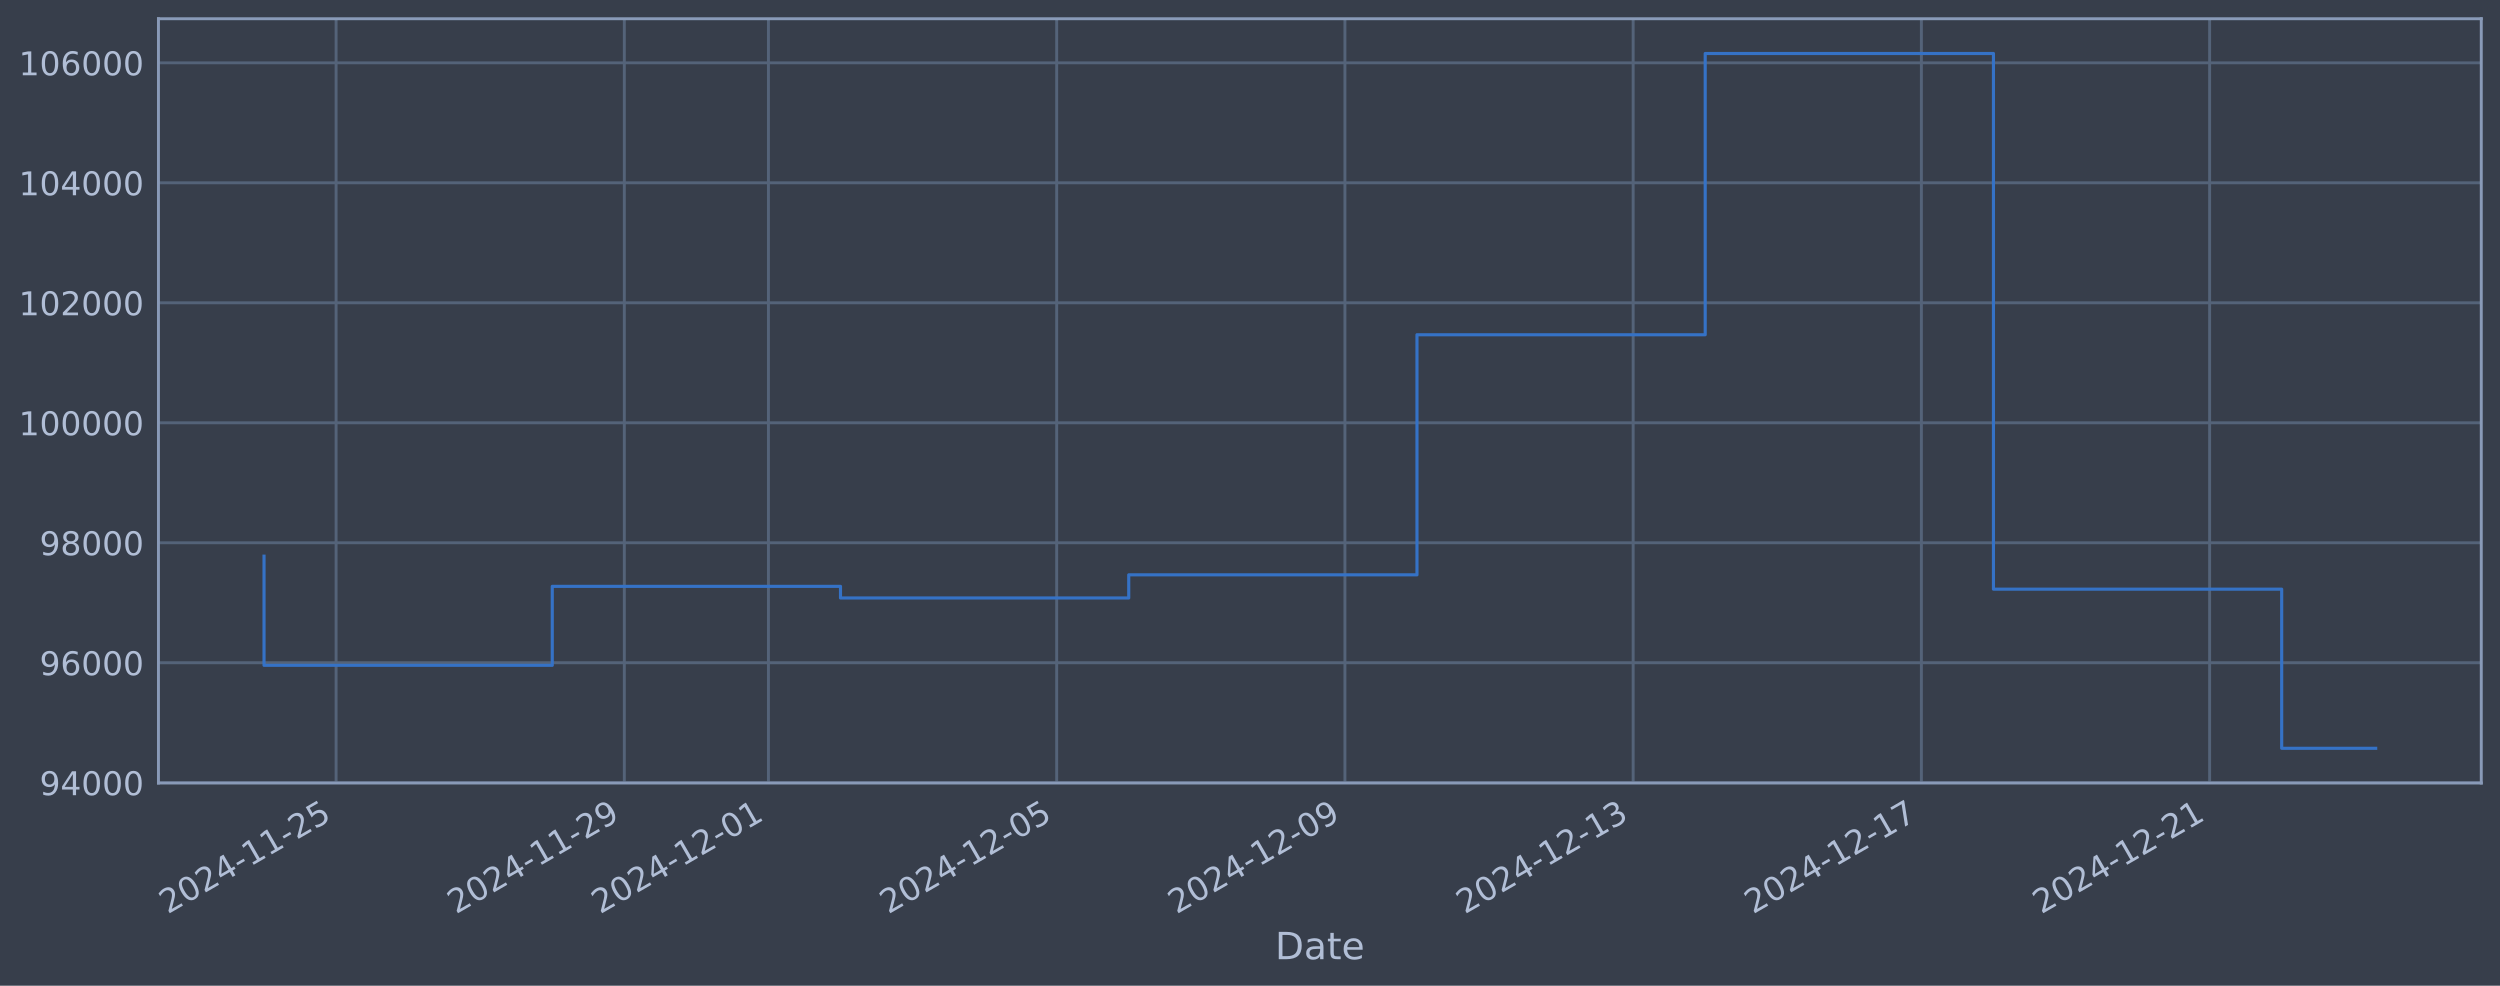
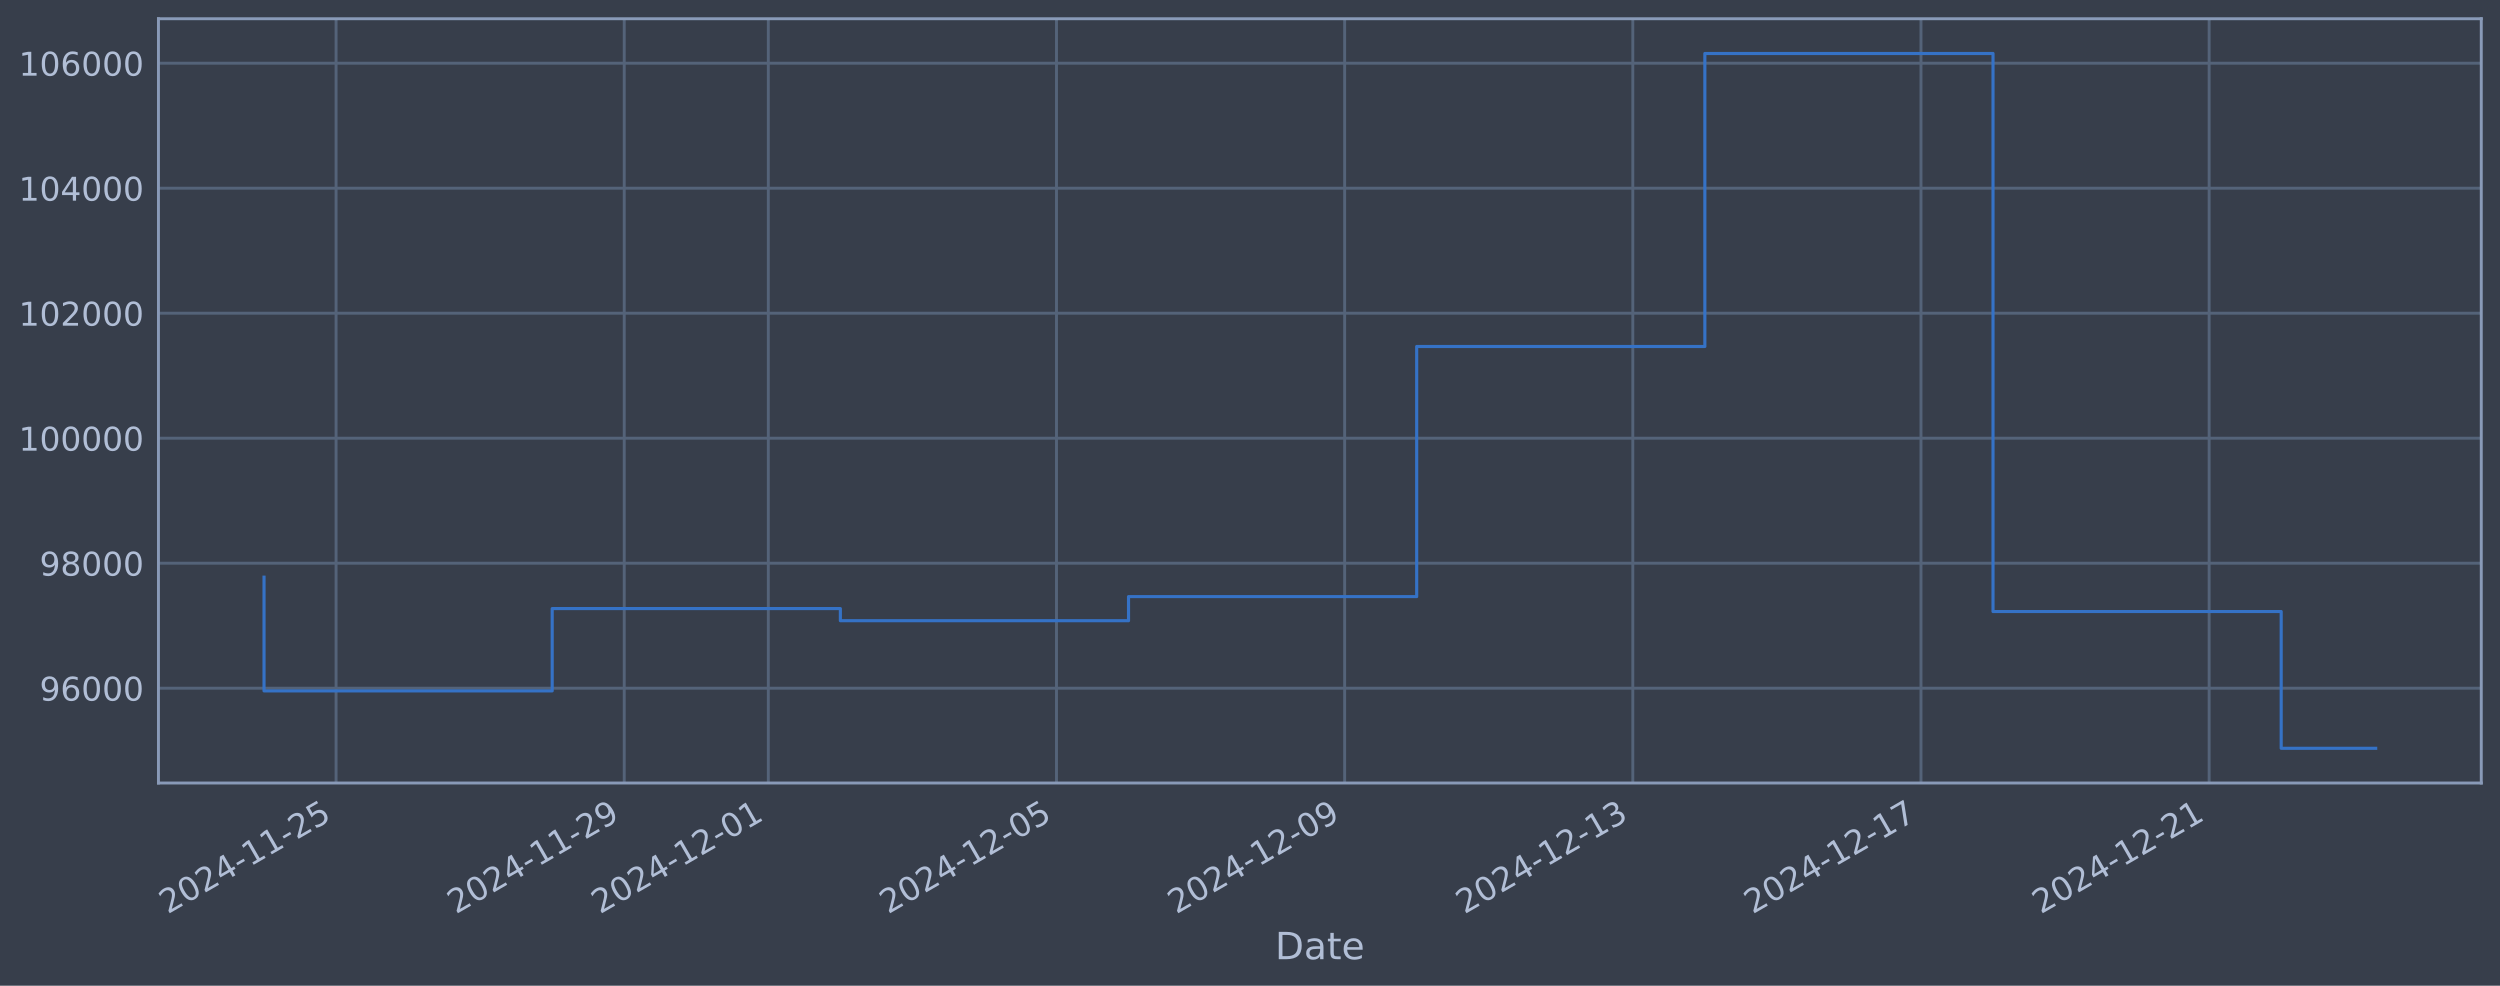
<svg xmlns="http://www.w3.org/2000/svg" xmlns:xlink="http://www.w3.org/1999/xlink" width="960.9pt" height="378.87pt" viewBox="0 0 960.9 378.87" version="1.1">
  <defs>
    <style type="text/css">*{stroke-linejoin: round; stroke-linecap: butt}</style>
  </defs>
  <g id="figure_1">
    <g id="patch_1">
      <path d="M 0 378.87  L 960.9 378.87  L 960.9 0  L 0 0  z " style="fill: #373e4b" />
    </g>
    <g id="axes_1">
      <g id="patch_2">
        <path d="M 60.901 300.96  L 953.701 300.96  L 953.701 7.2  L 60.901 7.2  z " style="fill: #373e4b" />
      </g>
      <g id="matplotlib.axis_1">
        <g id="xtick_1">
          <g id="line2d_1">
-             <path d="M 129.179 300.96  L 129.179 7.2  " clip-path="url(#peb035b2ac4)" style="fill: none; stroke: #546379; stroke-width: 1.12; stroke-linecap: square" />
+             <path d="M 129.172 300.96  L 129.172 7.2  " clip-path="url(#pbfc6a33d09)" style="fill: none; stroke: #546379; stroke-width: 1.12; stroke-linecap: square" />
          </g>
          <g id="line2d_2" />
          <g id="text_1">
-             <g style="fill: #b1bed6" transform="translate(64.45339 351.4642) rotate(-30) scale(0.126 -0.126)">
+             <g style="fill: #b1bed6" transform="translate(64.44653 351.4642) rotate(-30) scale(0.126 -0.126)">
              <defs>
                <path id="DejaVuSans-32" d="M 1228 531  L 3431 531  L 3431 0  L 469 0  L 469 531  Q 828 903 1448 1529  Q 2069 2156 2228 2338  Q 2531 2678 2651 2914  Q 2772 3150 2772 3378  Q 2772 3750 2511 3984  Q 2250 4219 1831 4219  Q 1534 4219 1204 4116  Q 875 4013 500 3803  L 500 4441  Q 881 4594 1212 4672  Q 1544 4750 1819 4750  Q 2544 4750 2975 4387  Q 3406 4025 3406 3419  Q 3406 3131 3298 2873  Q 3191 2616 2906 2266  Q 2828 2175 2409 1742  Q 1991 1309 1228 531  z " transform="scale(0.015625)" />
                <path id="DejaVuSans-30" d="M 2034 4250  Q 1547 4250 1301 3770  Q 1056 3291 1056 2328  Q 1056 1369 1301 889  Q 1547 409 2034 409  Q 2525 409 2770 889  Q 3016 1369 3016 2328  Q 3016 3291 2770 3770  Q 2525 4250 2034 4250  z M 2034 4750  Q 2819 4750 3233 4129  Q 3647 3509 3647 2328  Q 3647 1150 3233 529  Q 2819 -91 2034 -91  Q 1250 -91 836 529  Q 422 1150 422 2328  Q 422 3509 836 4129  Q 1250 4750 2034 4750  z " transform="scale(0.015625)" />
                <path id="DejaVuSans-34" d="M 2419 4116  L 825 1625  L 2419 1625  L 2419 4116  z M 2253 4666  L 3047 4666  L 3047 1625  L 3713 1625  L 3713 1100  L 3047 1100  L 3047 0  L 2419 0  L 2419 1100  L 313 1100  L 313 1709  L 2253 4666  z " transform="scale(0.015625)" />
                <path id="DejaVuSans-2d" d="M 313 2009  L 1997 2009  L 1997 1497  L 313 1497  L 313 2009  z " transform="scale(0.015625)" />
                <path id="DejaVuSans-31" d="M 794 531  L 1825 531  L 1825 4091  L 703 3866  L 703 4441  L 1819 4666  L 2450 4666  L 2450 531  L 3481 531  L 3481 0  L 794 0  L 794 531  z " transform="scale(0.015625)" />
                <path id="DejaVuSans-35" d="M 691 4666  L 3169 4666  L 3169 4134  L 1269 4134  L 1269 2991  Q 1406 3038 1543 3061  Q 1681 3084 1819 3084  Q 2600 3084 3056 2656  Q 3513 2228 3513 1497  Q 3513 744 3044 326  Q 2575 -91 1722 -91  Q 1428 -91 1123 -41  Q 819 9 494 109  L 494 744  Q 775 591 1075 516  Q 1375 441 1709 441  Q 2250 441 2565 725  Q 2881 1009 2881 1497  Q 2881 1984 2565 2268  Q 2250 2553 1709 2553  Q 1456 2553 1204 2497  Q 953 2441 691 2322  L 691 4666  z " transform="scale(0.015625)" />
              </defs>
              <use xlink:href="#DejaVuSans-32" />
              <use xlink:href="#DejaVuSans-30" transform="translate(63.62305 0)" />
              <use xlink:href="#DejaVuSans-32" transform="translate(127.2461 0)" />
              <use xlink:href="#DejaVuSans-34" transform="translate(190.8691 0)" />
              <use xlink:href="#DejaVuSans-2d" transform="translate(254.4922 0)" />
              <use xlink:href="#DejaVuSans-31" transform="translate(290.5762 0)" />
              <use xlink:href="#DejaVuSans-31" transform="translate(354.1992 0)" />
              <use xlink:href="#DejaVuSans-2d" transform="translate(417.8223 0)" />
              <use xlink:href="#DejaVuSans-32" transform="translate(453.9062 0)" />
              <use xlink:href="#DejaVuSans-35" transform="translate(517.5293 0)" />
            </g>
          </g>
        </g>
        <g id="xtick_2">
          <g id="line2d_3">
-             <path d="M 239.965 300.96  L 239.965 7.2  " clip-path="url(#peb035b2ac4)" style="fill: none; stroke: #546379; stroke-width: 1.12; stroke-linecap: square" />
+             <path d="M 239.931 300.96  L 239.931 7.2  " clip-path="url(#pbfc6a33d09)" style="fill: none; stroke: #546379; stroke-width: 1.12; stroke-linecap: square" />
          </g>
          <g id="line2d_4" />
          <g id="text_2">
-             <g style="fill: #b1bed6" transform="translate(175.2397 351.4642) rotate(-30) scale(0.126 -0.126)">
+             <g style="fill: #b1bed6" transform="translate(175.2054 351.4642) rotate(-30) scale(0.126 -0.126)">
              <defs>
                <path id="DejaVuSans-39" d="M 703 97  L 703 672  Q 941 559 1184 500  Q 1428 441 1663 441  Q 2288 441 2617 861  Q 2947 1281 2994 2138  Q 2813 1869 2534 1725  Q 2256 1581 1919 1581  Q 1219 1581 811 2004  Q 403 2428 403 3163  Q 403 3881 828 4315  Q 1253 4750 1959 4750  Q 2769 4750 3195 4129  Q 3622 3509 3622 2328  Q 3622 1225 3098 567  Q 2575 -91 1691 -91  Q 1453 -91 1209 -44  Q 966 3 703 97  z M 1959 2075  Q 2384 2075 2632 2365  Q 2881 2656 2881 3163  Q 2881 3666 2632 3958  Q 2384 4250 1959 4250  Q 1534 4250 1286 3958  Q 1038 3666 1038 3163  Q 1038 2656 1286 2365  Q 1534 2075 1959 2075  z " transform="scale(0.015625)" />
              </defs>
              <use xlink:href="#DejaVuSans-32" />
              <use xlink:href="#DejaVuSans-30" transform="translate(63.62305 0)" />
              <use xlink:href="#DejaVuSans-32" transform="translate(127.2461 0)" />
              <use xlink:href="#DejaVuSans-34" transform="translate(190.8691 0)" />
              <use xlink:href="#DejaVuSans-2d" transform="translate(254.4922 0)" />
              <use xlink:href="#DejaVuSans-31" transform="translate(290.5762 0)" />
              <use xlink:href="#DejaVuSans-31" transform="translate(354.1992 0)" />
              <use xlink:href="#DejaVuSans-2d" transform="translate(417.8223 0)" />
              <use xlink:href="#DejaVuSans-32" transform="translate(453.9062 0)" />
              <use xlink:href="#DejaVuSans-39" transform="translate(517.5293 0)" />
            </g>
          </g>
        </g>
        <g id="xtick_3">
          <g id="line2d_5">
-             <path d="M 295.358 300.96  L 295.358 7.2  " clip-path="url(#peb035b2ac4)" style="fill: none; stroke: #546379; stroke-width: 1.12; stroke-linecap: square" />
+             <path d="M 295.31 300.96  L 295.31 7.2  " clip-path="url(#pbfc6a33d09)" style="fill: none; stroke: #546379; stroke-width: 1.12; stroke-linecap: square" />
          </g>
          <g id="line2d_6" />
          <g id="text_3">
-             <g style="fill: #b1bed6" transform="translate(230.6329 351.4642) rotate(-30) scale(0.126 -0.126)">
+             <g style="fill: #b1bed6" transform="translate(230.5849 351.4642) rotate(-30) scale(0.126 -0.126)">
              <use xlink:href="#DejaVuSans-32" />
              <use xlink:href="#DejaVuSans-30" transform="translate(63.62305 0)" />
              <use xlink:href="#DejaVuSans-32" transform="translate(127.2461 0)" />
              <use xlink:href="#DejaVuSans-34" transform="translate(190.8691 0)" />
              <use xlink:href="#DejaVuSans-2d" transform="translate(254.4922 0)" />
              <use xlink:href="#DejaVuSans-31" transform="translate(290.5762 0)" />
              <use xlink:href="#DejaVuSans-32" transform="translate(354.1992 0)" />
              <use xlink:href="#DejaVuSans-2d" transform="translate(417.8223 0)" />
              <use xlink:href="#DejaVuSans-30" transform="translate(453.9062 0)" />
              <use xlink:href="#DejaVuSans-31" transform="translate(517.5293 0)" />
            </g>
          </g>
        </g>
        <g id="xtick_4">
          <g id="line2d_7">
-             <path d="M 406.145 300.96  L 406.145 7.2  " clip-path="url(#peb035b2ac4)" style="fill: none; stroke: #546379; stroke-width: 1.12; stroke-linecap: square" />
+             <path d="M 406.069 300.96  L 406.069 7.2  " clip-path="url(#pbfc6a33d09)" style="fill: none; stroke: #546379; stroke-width: 1.12; stroke-linecap: square" />
          </g>
          <g id="line2d_8" />
          <g id="text_4">
-             <g style="fill: #b1bed6" transform="translate(341.4192 351.4642) rotate(-30) scale(0.126 -0.126)">
+             <g style="fill: #b1bed6" transform="translate(341.3437 351.4642) rotate(-30) scale(0.126 -0.126)">
              <use xlink:href="#DejaVuSans-32" />
              <use xlink:href="#DejaVuSans-30" transform="translate(63.62305 0)" />
              <use xlink:href="#DejaVuSans-32" transform="translate(127.2461 0)" />
              <use xlink:href="#DejaVuSans-34" transform="translate(190.8691 0)" />
              <use xlink:href="#DejaVuSans-2d" transform="translate(254.4922 0)" />
              <use xlink:href="#DejaVuSans-31" transform="translate(290.5762 0)" />
              <use xlink:href="#DejaVuSans-32" transform="translate(354.1992 0)" />
              <use xlink:href="#DejaVuSans-2d" transform="translate(417.8223 0)" />
              <use xlink:href="#DejaVuSans-30" transform="translate(453.9062 0)" />
              <use xlink:href="#DejaVuSans-35" transform="translate(517.5293 0)" />
            </g>
          </g>
        </g>
        <g id="xtick_5">
          <g id="line2d_9">
-             <path d="M 516.931 300.96  L 516.931 7.2  " clip-path="url(#peb035b2ac4)" style="fill: none; stroke: #546379; stroke-width: 1.12; stroke-linecap: square" />
+             <path d="M 516.828 300.96  L 516.828 7.2  " clip-path="url(#pbfc6a33d09)" style="fill: none; stroke: #546379; stroke-width: 1.12; stroke-linecap: square" />
          </g>
          <g id="line2d_10" />
          <g id="text_5">
-             <g style="fill: #b1bed6" transform="translate(452.2055 351.4642) rotate(-30) scale(0.126 -0.126)">
+             <g style="fill: #b1bed6" transform="translate(452.1026 351.4642) rotate(-30) scale(0.126 -0.126)">
              <use xlink:href="#DejaVuSans-32" />
              <use xlink:href="#DejaVuSans-30" transform="translate(63.62305 0)" />
              <use xlink:href="#DejaVuSans-32" transform="translate(127.2461 0)" />
              <use xlink:href="#DejaVuSans-34" transform="translate(190.8691 0)" />
              <use xlink:href="#DejaVuSans-2d" transform="translate(254.4922 0)" />
              <use xlink:href="#DejaVuSans-31" transform="translate(290.5762 0)" />
              <use xlink:href="#DejaVuSans-32" transform="translate(354.1992 0)" />
              <use xlink:href="#DejaVuSans-2d" transform="translate(417.8223 0)" />
              <use xlink:href="#DejaVuSans-30" transform="translate(453.9062 0)" />
              <use xlink:href="#DejaVuSans-39" transform="translate(517.5293 0)" />
            </g>
          </g>
        </g>
        <g id="xtick_6">
          <g id="line2d_11">
-             <path d="M 627.717 300.96  L 627.717 7.2  " clip-path="url(#peb035b2ac4)" style="fill: none; stroke: #546379; stroke-width: 1.12; stroke-linecap: square" />
+             <path d="M 627.587 300.96  L 627.587 7.2  " clip-path="url(#pbfc6a33d09)" style="fill: none; stroke: #546379; stroke-width: 1.12; stroke-linecap: square" />
          </g>
          <g id="line2d_12" />
          <g id="text_6">
-             <g style="fill: #b1bed6" transform="translate(562.9918 351.4642) rotate(-30) scale(0.126 -0.126)">
+             <g style="fill: #b1bed6" transform="translate(562.8615 351.4642) rotate(-30) scale(0.126 -0.126)">
              <defs>
                <path id="DejaVuSans-33" d="M 2597 2516  Q 3050 2419 3304 2112  Q 3559 1806 3559 1356  Q 3559 666 3084 287  Q 2609 -91 1734 -91  Q 1441 -91 1130 -33  Q 819 25 488 141  L 488 750  Q 750 597 1062 519  Q 1375 441 1716 441  Q 2309 441 2620 675  Q 2931 909 2931 1356  Q 2931 1769 2642 2001  Q 2353 2234 1838 2234  L 1294 2234  L 1294 2753  L 1863 2753  Q 2328 2753 2575 2939  Q 2822 3125 2822 3475  Q 2822 3834 2567 4026  Q 2313 4219 1838 4219  Q 1578 4219 1281 4162  Q 984 4106 628 3988  L 628 4550  Q 988 4650 1302 4700  Q 1616 4750 1894 4750  Q 2613 4750 3031 4423  Q 3450 4097 3450 3541  Q 3450 3153 3228 2886  Q 3006 2619 2597 2516  z " transform="scale(0.015625)" />
              </defs>
              <use xlink:href="#DejaVuSans-32" />
              <use xlink:href="#DejaVuSans-30" transform="translate(63.62305 0)" />
              <use xlink:href="#DejaVuSans-32" transform="translate(127.2461 0)" />
              <use xlink:href="#DejaVuSans-34" transform="translate(190.8691 0)" />
              <use xlink:href="#DejaVuSans-2d" transform="translate(254.4922 0)" />
              <use xlink:href="#DejaVuSans-31" transform="translate(290.5762 0)" />
              <use xlink:href="#DejaVuSans-32" transform="translate(354.1992 0)" />
              <use xlink:href="#DejaVuSans-2d" transform="translate(417.8223 0)" />
              <use xlink:href="#DejaVuSans-31" transform="translate(453.9062 0)" />
              <use xlink:href="#DejaVuSans-33" transform="translate(517.5293 0)" />
            </g>
          </g>
        </g>
        <g id="xtick_7">
          <g id="line2d_13">
-             <path d="M 738.504 300.96  L 738.504 7.2  " clip-path="url(#peb035b2ac4)" style="fill: none; stroke: #546379; stroke-width: 1.12; stroke-linecap: square" />
+             <path d="M 738.346 300.96  L 738.346 7.2  " clip-path="url(#pbfc6a33d09)" style="fill: none; stroke: #546379; stroke-width: 1.12; stroke-linecap: square" />
          </g>
          <g id="line2d_14" />
          <g id="text_7">
-             <g style="fill: #b1bed6" transform="translate(673.7781 351.4642) rotate(-30) scale(0.126 -0.126)">
+             <g style="fill: #b1bed6" transform="translate(673.6204 351.4642) rotate(-30) scale(0.126 -0.126)">
              <defs>
                <path id="DejaVuSans-37" d="M 525 4666  L 3525 4666  L 3525 4397  L 1831 0  L 1172 0  L 2766 4134  L 525 4134  L 525 4666  z " transform="scale(0.015625)" />
              </defs>
              <use xlink:href="#DejaVuSans-32" />
              <use xlink:href="#DejaVuSans-30" transform="translate(63.62305 0)" />
              <use xlink:href="#DejaVuSans-32" transform="translate(127.2461 0)" />
              <use xlink:href="#DejaVuSans-34" transform="translate(190.8691 0)" />
              <use xlink:href="#DejaVuSans-2d" transform="translate(254.4922 0)" />
              <use xlink:href="#DejaVuSans-31" transform="translate(290.5762 0)" />
              <use xlink:href="#DejaVuSans-32" transform="translate(354.1992 0)" />
              <use xlink:href="#DejaVuSans-2d" transform="translate(417.8223 0)" />
              <use xlink:href="#DejaVuSans-31" transform="translate(453.9062 0)" />
              <use xlink:href="#DejaVuSans-37" transform="translate(517.5293 0)" />
            </g>
          </g>
        </g>
        <g id="xtick_8">
          <g id="line2d_15">
-             <path d="M 849.29 300.96  L 849.29 7.2  " clip-path="url(#peb035b2ac4)" style="fill: none; stroke: #546379; stroke-width: 1.12; stroke-linecap: square" />
+             <path d="M 849.105 300.96  L 849.105 7.2  " clip-path="url(#pbfc6a33d09)" style="fill: none; stroke: #546379; stroke-width: 1.12; stroke-linecap: square" />
          </g>
          <g id="line2d_16" />
          <g id="text_8">
-             <g style="fill: #b1bed6" transform="translate(784.5644 351.4642) rotate(-30) scale(0.126 -0.126)">
+             <g style="fill: #b1bed6" transform="translate(784.3793 351.4642) rotate(-30) scale(0.126 -0.126)">
              <use xlink:href="#DejaVuSans-32" />
              <use xlink:href="#DejaVuSans-30" transform="translate(63.62305 0)" />
              <use xlink:href="#DejaVuSans-32" transform="translate(127.2461 0)" />
              <use xlink:href="#DejaVuSans-34" transform="translate(190.8691 0)" />
              <use xlink:href="#DejaVuSans-2d" transform="translate(254.4922 0)" />
              <use xlink:href="#DejaVuSans-31" transform="translate(290.5762 0)" />
              <use xlink:href="#DejaVuSans-32" transform="translate(354.1992 0)" />
              <use xlink:href="#DejaVuSans-2d" transform="translate(417.8223 0)" />
              <use xlink:href="#DejaVuSans-32" transform="translate(453.9062 0)" />
              <use xlink:href="#DejaVuSans-31" transform="translate(517.5293 0)" />
            </g>
          </g>
        </g>
        <g id="text_9">
          <g style="fill: #b1bed6" transform="translate(490.0914 368.6753) scale(0.144 -0.144)">
            <defs>
              <path id="DejaVuSans-44" d="M 1259 4147  L 1259 519  L 2022 519  Q 2988 519 3436 956  Q 3884 1394 3884 2338  Q 3884 3275 3436 3711  Q 2988 4147 2022 4147  L 1259 4147  z M 628 4666  L 1925 4666  Q 3281 4666 3915 4102  Q 4550 3538 4550 2338  Q 4550 1131 3912 565  Q 3275 0 1925 0  L 628 0  L 628 4666  z " transform="scale(0.015625)" />
              <path id="DejaVuSans-61" d="M 2194 1759  Q 1497 1759 1228 1600  Q 959 1441 959 1056  Q 959 750 1161 570  Q 1363 391 1709 391  Q 2188 391 2477 730  Q 2766 1069 2766 1631  L 2766 1759  L 2194 1759  z M 3341 1997  L 3341 0  L 2766 0  L 2766 531  Q 2569 213 2275 61  Q 1981 -91 1556 -91  Q 1019 -91 701 211  Q 384 513 384 1019  Q 384 1609 779 1909  Q 1175 2209 1959 2209  L 2766 2209  L 2766 2266  Q 2766 2663 2505 2880  Q 2244 3097 1772 3097  Q 1472 3097 1187 3025  Q 903 2953 641 2809  L 641 3341  Q 956 3463 1253 3523  Q 1550 3584 1831 3584  Q 2591 3584 2966 3190  Q 3341 2797 3341 1997  z " transform="scale(0.015625)" />
              <path id="DejaVuSans-74" d="M 1172 4494  L 1172 3500  L 2356 3500  L 2356 3053  L 1172 3053  L 1172 1153  Q 1172 725 1289 603  Q 1406 481 1766 481  L 2356 481  L 2356 0  L 1766 0  Q 1100 0 847 248  Q 594 497 594 1153  L 594 3053  L 172 3053  L 172 3500  L 594 3500  L 594 4494  L 1172 4494  z " transform="scale(0.015625)" />
              <path id="DejaVuSans-65" d="M 3597 1894  L 3597 1613  L 953 1613  Q 991 1019 1311 708  Q 1631 397 2203 397  Q 2534 397 2845 478  Q 3156 559 3463 722  L 3463 178  Q 3153 47 2828 -22  Q 2503 -91 2169 -91  Q 1331 -91 842 396  Q 353 884 353 1716  Q 353 2575 817 3079  Q 1281 3584 2069 3584  Q 2775 3584 3186 3129  Q 3597 2675 3597 1894  z M 3022 2063  Q 3016 2534 2758 2815  Q 2500 3097 2075 3097  Q 1594 3097 1305 2825  Q 1016 2553 972 2059  L 3022 2063  z " transform="scale(0.015625)" />
            </defs>
            <use xlink:href="#DejaVuSans-44" />
            <use xlink:href="#DejaVuSans-61" transform="translate(77.00195 0)" />
            <use xlink:href="#DejaVuSans-74" transform="translate(138.2812 0)" />
            <use xlink:href="#DejaVuSans-65" transform="translate(177.4902 0)" />
          </g>
        </g>
      </g>
      <g id="matplotlib.axis_2">
        <g id="ytick_1">
          <g id="line2d_17">
-             <path d="M 60.901 300.852  L 953.701 300.852  " clip-path="url(#peb035b2ac4)" style="fill: none; stroke: #546379; stroke-width: 1.12; stroke-linecap: square" />
+             <path d="M 60.901 264.512  L 953.701 264.512  " clip-path="url(#pbfc6a33d09)" style="fill: none; stroke: #546379; stroke-width: 1.12; stroke-linecap: square" />
          </g>
          <g id="line2d_18" />
          <g id="text_10">
-             <g style="fill: #b1bed6" transform="translate(15.21675 305.6392) scale(0.126 -0.126)">
-               <use xlink:href="#DejaVuSans-39" />
-               <use xlink:href="#DejaVuSans-34" transform="translate(63.62305 0)" />
-               <use xlink:href="#DejaVuSans-30" transform="translate(127.2461 0)" />
-               <use xlink:href="#DejaVuSans-30" transform="translate(190.8691 0)" />
-               <use xlink:href="#DejaVuSans-30" transform="translate(254.4922 0)" />
-             </g>
-           </g>
-         </g>
-         <g id="ytick_2">
-           <g id="line2d_19">
-             <path d="M 60.901 254.735  L 953.701 254.735  " clip-path="url(#peb035b2ac4)" style="fill: none; stroke: #546379; stroke-width: 1.12; stroke-linecap: square" />
-           </g>
-           <g id="line2d_20" />
-           <g id="text_11">
-             <g style="fill: #b1bed6" transform="translate(15.21675 259.5222) scale(0.126 -0.126)">
+             <g style="fill: #b1bed6" transform="translate(15.21675 269.2993) scale(0.126 -0.126)">
              <defs>
                <path id="DejaVuSans-36" d="M 2113 2584  Q 1688 2584 1439 2293  Q 1191 2003 1191 1497  Q 1191 994 1439 701  Q 1688 409 2113 409  Q 2538 409 2786 701  Q 3034 994 3034 1497  Q 3034 2003 2786 2293  Q 2538 2584 2113 2584  z M 3366 4563  L 3366 3988  Q 3128 4100 2886 4159  Q 2644 4219 2406 4219  Q 1781 4219 1451 3797  Q 1122 3375 1075 2522  Q 1259 2794 1537 2939  Q 1816 3084 2150 3084  Q 2853 3084 3261 2657  Q 3669 2231 3669 1497  Q 3669 778 3244 343  Q 2819 -91 2113 -91  Q 1303 -91 875 529  Q 447 1150 447 2328  Q 447 3434 972 4092  Q 1497 4750 2381 4750  Q 2619 4750 2861 4703  Q 3103 4656 3366 4563  z " transform="scale(0.015625)" />
              </defs>
              <use xlink:href="#DejaVuSans-39" />
              <use xlink:href="#DejaVuSans-36" transform="translate(63.62305 0)" />
              <use xlink:href="#DejaVuSans-30" transform="translate(127.2461 0)" />
              <use xlink:href="#DejaVuSans-30" transform="translate(190.8691 0)" />
              <use xlink:href="#DejaVuSans-30" transform="translate(254.4922 0)" />
            </g>
          </g>
        </g>
-         <g id="ytick_3">
-           <g id="line2d_21">
-             <path d="M 60.901 208.618  L 953.701 208.618  " clip-path="url(#peb035b2ac4)" style="fill: none; stroke: #546379; stroke-width: 1.12; stroke-linecap: square" />
-           </g>
-           <g id="line2d_22" />
-           <g id="text_12">
-             <g style="fill: #b1bed6" transform="translate(15.21675 213.4052) scale(0.126 -0.126)">
+         <g id="ytick_2">
+           <g id="line2d_19">
+             <path d="M 60.901 216.47  L 953.701 216.47  " clip-path="url(#pbfc6a33d09)" style="fill: none; stroke: #546379; stroke-width: 1.12; stroke-linecap: square" />
+           </g>
+           <g id="line2d_20" />
+           <g id="text_11">
+             <g style="fill: #b1bed6" transform="translate(15.21675 221.2569) scale(0.126 -0.126)">
              <defs>
                <path id="DejaVuSans-38" d="M 2034 2216  Q 1584 2216 1326 1975  Q 1069 1734 1069 1313  Q 1069 891 1326 650  Q 1584 409 2034 409  Q 2484 409 2743 651  Q 3003 894 3003 1313  Q 3003 1734 2745 1975  Q 2488 2216 2034 2216  z M 1403 2484  Q 997 2584 770 2862  Q 544 3141 544 3541  Q 544 4100 942 4425  Q 1341 4750 2034 4750  Q 2731 4750 3128 4425  Q 3525 4100 3525 3541  Q 3525 3141 3298 2862  Q 3072 2584 2669 2484  Q 3125 2378 3379 2068  Q 3634 1759 3634 1313  Q 3634 634 3220 271  Q 2806 -91 2034 -91  Q 1263 -91 848 271  Q 434 634 434 1313  Q 434 1759 690 2068  Q 947 2378 1403 2484  z M 1172 3481  Q 1172 3119 1398 2916  Q 1625 2713 2034 2713  Q 2441 2713 2670 2916  Q 2900 3119 2900 3481  Q 2900 3844 2670 4047  Q 2441 4250 2034 4250  Q 1625 4250 1398 4047  Q 1172 3844 1172 3481  z " transform="scale(0.015625)" />
              </defs>
              <use xlink:href="#DejaVuSans-39" />
              <use xlink:href="#DejaVuSans-38" transform="translate(63.62305 0)" />
              <use xlink:href="#DejaVuSans-30" transform="translate(127.2461 0)" />
              <use xlink:href="#DejaVuSans-30" transform="translate(190.8691 0)" />
              <use xlink:href="#DejaVuSans-30" transform="translate(254.4922 0)" />
            </g>
          </g>
        </g>
+         <g id="ytick_3">
+           <g id="line2d_21">
+             <path d="M 60.901 168.427  L 953.701 168.427  " clip-path="url(#pbfc6a33d09)" style="fill: none; stroke: #546379; stroke-width: 1.12; stroke-linecap: square" />
+           </g>
+           <g id="line2d_22" />
+           <g id="text_12">
+             <g style="fill: #b1bed6" transform="translate(7.2 173.2145) scale(0.126 -0.126)">
+               <use xlink:href="#DejaVuSans-31" />
+               <use xlink:href="#DejaVuSans-30" transform="translate(63.62305 0)" />
+               <use xlink:href="#DejaVuSans-30" transform="translate(127.2461 0)" />
+               <use xlink:href="#DejaVuSans-30" transform="translate(190.8691 0)" />
+               <use xlink:href="#DejaVuSans-30" transform="translate(254.4922 0)" />
+               <use xlink:href="#DejaVuSans-30" transform="translate(318.1152 0)" />
+             </g>
+           </g>
+         </g>
        <g id="ytick_4">
          <g id="line2d_23">
-             <path d="M 60.901 162.501  L 953.701 162.501  " clip-path="url(#peb035b2ac4)" style="fill: none; stroke: #546379; stroke-width: 1.12; stroke-linecap: square" />
+             <path d="M 60.901 120.385  L 953.701 120.385  " clip-path="url(#pbfc6a33d09)" style="fill: none; stroke: #546379; stroke-width: 1.12; stroke-linecap: square" />
          </g>
          <g id="line2d_24" />
          <g id="text_13">
-             <g style="fill: #b1bed6" transform="translate(7.2 167.2882) scale(0.126 -0.126)">
+             <g style="fill: #b1bed6" transform="translate(7.2 125.1721) scale(0.126 -0.126)">
              <use xlink:href="#DejaVuSans-31" />
              <use xlink:href="#DejaVuSans-30" transform="translate(63.62305 0)" />
-               <use xlink:href="#DejaVuSans-30" transform="translate(127.2461 0)" />
+               <use xlink:href="#DejaVuSans-32" transform="translate(127.2461 0)" />
              <use xlink:href="#DejaVuSans-30" transform="translate(190.8691 0)" />
              <use xlink:href="#DejaVuSans-30" transform="translate(254.4922 0)" />
              <use xlink:href="#DejaVuSans-30" transform="translate(318.1152 0)" />
            </g>
          </g>
        </g>
        <g id="ytick_5">
          <g id="line2d_25">
-             <path d="M 60.901 116.384  L 953.701 116.384  " clip-path="url(#peb035b2ac4)" style="fill: none; stroke: #546379; stroke-width: 1.12; stroke-linecap: square" />
+             <path d="M 60.901 72.343  L 953.701 72.343  " clip-path="url(#pbfc6a33d09)" style="fill: none; stroke: #546379; stroke-width: 1.12; stroke-linecap: square" />
          </g>
          <g id="line2d_26" />
          <g id="text_14">
-             <g style="fill: #b1bed6" transform="translate(7.2 121.1711) scale(0.126 -0.126)">
+             <g style="fill: #b1bed6" transform="translate(7.2 77.12969) scale(0.126 -0.126)">
              <use xlink:href="#DejaVuSans-31" />
              <use xlink:href="#DejaVuSans-30" transform="translate(63.62305 0)" />
-               <use xlink:href="#DejaVuSans-32" transform="translate(127.2461 0)" />
+               <use xlink:href="#DejaVuSans-34" transform="translate(127.2461 0)" />
              <use xlink:href="#DejaVuSans-30" transform="translate(190.8691 0)" />
              <use xlink:href="#DejaVuSans-30" transform="translate(254.4922 0)" />
              <use xlink:href="#DejaVuSans-30" transform="translate(318.1152 0)" />
            </g>
          </g>
        </g>
        <g id="ytick_6">
          <g id="line2d_27">
-             <path d="M 60.901 70.267  L 953.701 70.267  " clip-path="url(#peb035b2ac4)" style="fill: none; stroke: #546379; stroke-width: 1.12; stroke-linecap: square" />
+             <path d="M 60.901 24.3  L 953.701 24.3  " clip-path="url(#pbfc6a33d09)" style="fill: none; stroke: #546379; stroke-width: 1.12; stroke-linecap: square" />
          </g>
          <g id="line2d_28" />
          <g id="text_15">
-             <g style="fill: #b1bed6" transform="translate(7.2 75.05412) scale(0.126 -0.126)">
+             <g style="fill: #b1bed6" transform="translate(7.2 29.08729) scale(0.126 -0.126)">
              <use xlink:href="#DejaVuSans-31" />
              <use xlink:href="#DejaVuSans-30" transform="translate(63.62305 0)" />
-               <use xlink:href="#DejaVuSans-34" transform="translate(127.2461 0)" />
+               <use xlink:href="#DejaVuSans-36" transform="translate(127.2461 0)" />
              <use xlink:href="#DejaVuSans-30" transform="translate(190.8691 0)" />
              <use xlink:href="#DejaVuSans-30" transform="translate(254.4922 0)" />
              <use xlink:href="#DejaVuSans-30" transform="translate(318.1152 0)" />
            </g>
          </g>
        </g>
-         <g id="ytick_7">
-           <g id="line2d_29">
-             <path d="M 60.901 24.15  L 953.701 24.15  " clip-path="url(#peb035b2ac4)" style="fill: none; stroke: #546379; stroke-width: 1.12; stroke-linecap: square" />
-           </g>
-           <g id="line2d_30" />
-           <g id="text_16">
-             <g style="fill: #b1bed6" transform="translate(7.2 28.9371) scale(0.126 -0.126)">
-               <use xlink:href="#DejaVuSans-31" />
-               <use xlink:href="#DejaVuSans-30" transform="translate(63.62305 0)" />
-               <use xlink:href="#DejaVuSans-36" transform="translate(127.2461 0)" />
-               <use xlink:href="#DejaVuSans-30" transform="translate(190.8691 0)" />
-               <use xlink:href="#DejaVuSans-30" transform="translate(254.4922 0)" />
-               <use xlink:href="#DejaVuSans-30" transform="translate(318.1152 0)" />
-             </g>
-           </g>
-         </g>
-       </g>
-       <g id="line2d_31">
-         <path d="M 101.482 213.762  L 101.482 255.727  L 212.269 255.727  L 212.269 225.367  L 323.055 225.367  L 323.055 229.843  L 433.841 229.843  L 433.841 220.942  L 544.628 220.942  L 544.628 128.662  L 655.414 128.662  L 655.414 20.553  L 766.2 20.553  L 766.2 226.453  L 876.987 226.453  L 876.987 287.607  L 913.119 287.607  " clip-path="url(#peb035b2ac4)" style="fill: none; stroke: #3572c6; stroke-width: 1.2; stroke-linecap: square" />
+       </g>
+       <g id="line2d_29">
+         <path d="M 101.482 221.828  L 101.482 265.545  L 212.241 265.545  L 212.241 233.918  L 323 233.918  L 323 238.58  L 433.759 238.58  L 433.759 229.308  L 544.518 229.308  L 544.518 133.176  L 655.277 133.176  L 655.277 20.553  L 766.036 20.553  L 766.036 235.049  L 876.795 235.049  L 876.795 287.607  L 913.119 287.607  " clip-path="url(#pbfc6a33d09)" style="fill: none; stroke: #3572c6; stroke-width: 1.2; stroke-linecap: square" />
      </g>
      <g id="patch_3">
        <path d="M 60.901 300.96  L 60.901 7.2  " style="fill: none; stroke: #899ab8; stroke-width: 1.12; stroke-linejoin: miter; stroke-linecap: square" />
      </g>
      <g id="patch_4">
        <path d="M 953.701 300.96  L 953.701 7.2  " style="fill: none; stroke: #899ab8; stroke-width: 1.12; stroke-linejoin: miter; stroke-linecap: square" />
      </g>
      <g id="patch_5">
        <path d="M 60.901 300.96  L 953.701 300.96  " style="fill: none; stroke: #899ab8; stroke-width: 1.12; stroke-linejoin: miter; stroke-linecap: square" />
      </g>
      <g id="patch_6">
        <path d="M 60.901 7.2  L 953.701 7.2  " style="fill: none; stroke: #899ab8; stroke-width: 1.12; stroke-linejoin: miter; stroke-linecap: square" />
      </g>
    </g>
  </g>
  <defs>
-     <clipPath id="peb035b2ac4">
+     <clipPath id="pbfc6a33d09">
      <rect x="60.901" y="7.2" width="892.8" height="293.76" />
    </clipPath>
  </defs>
</svg>
